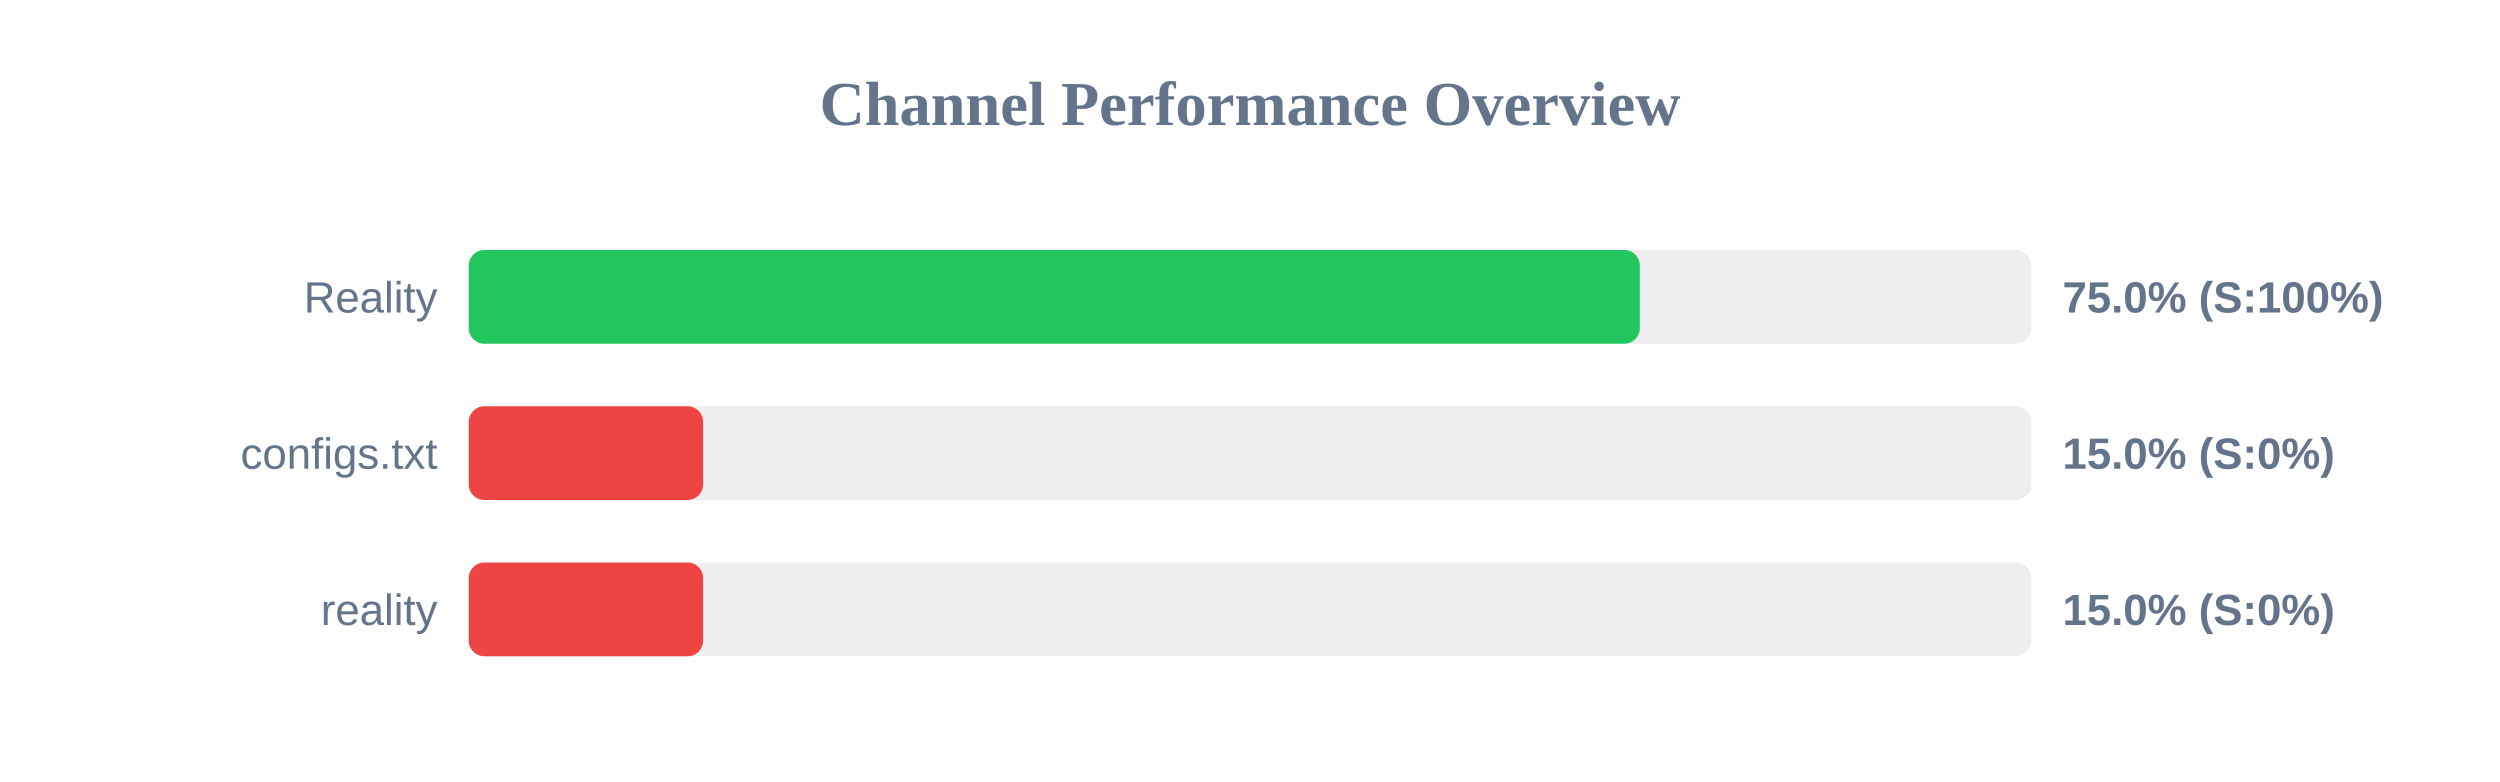
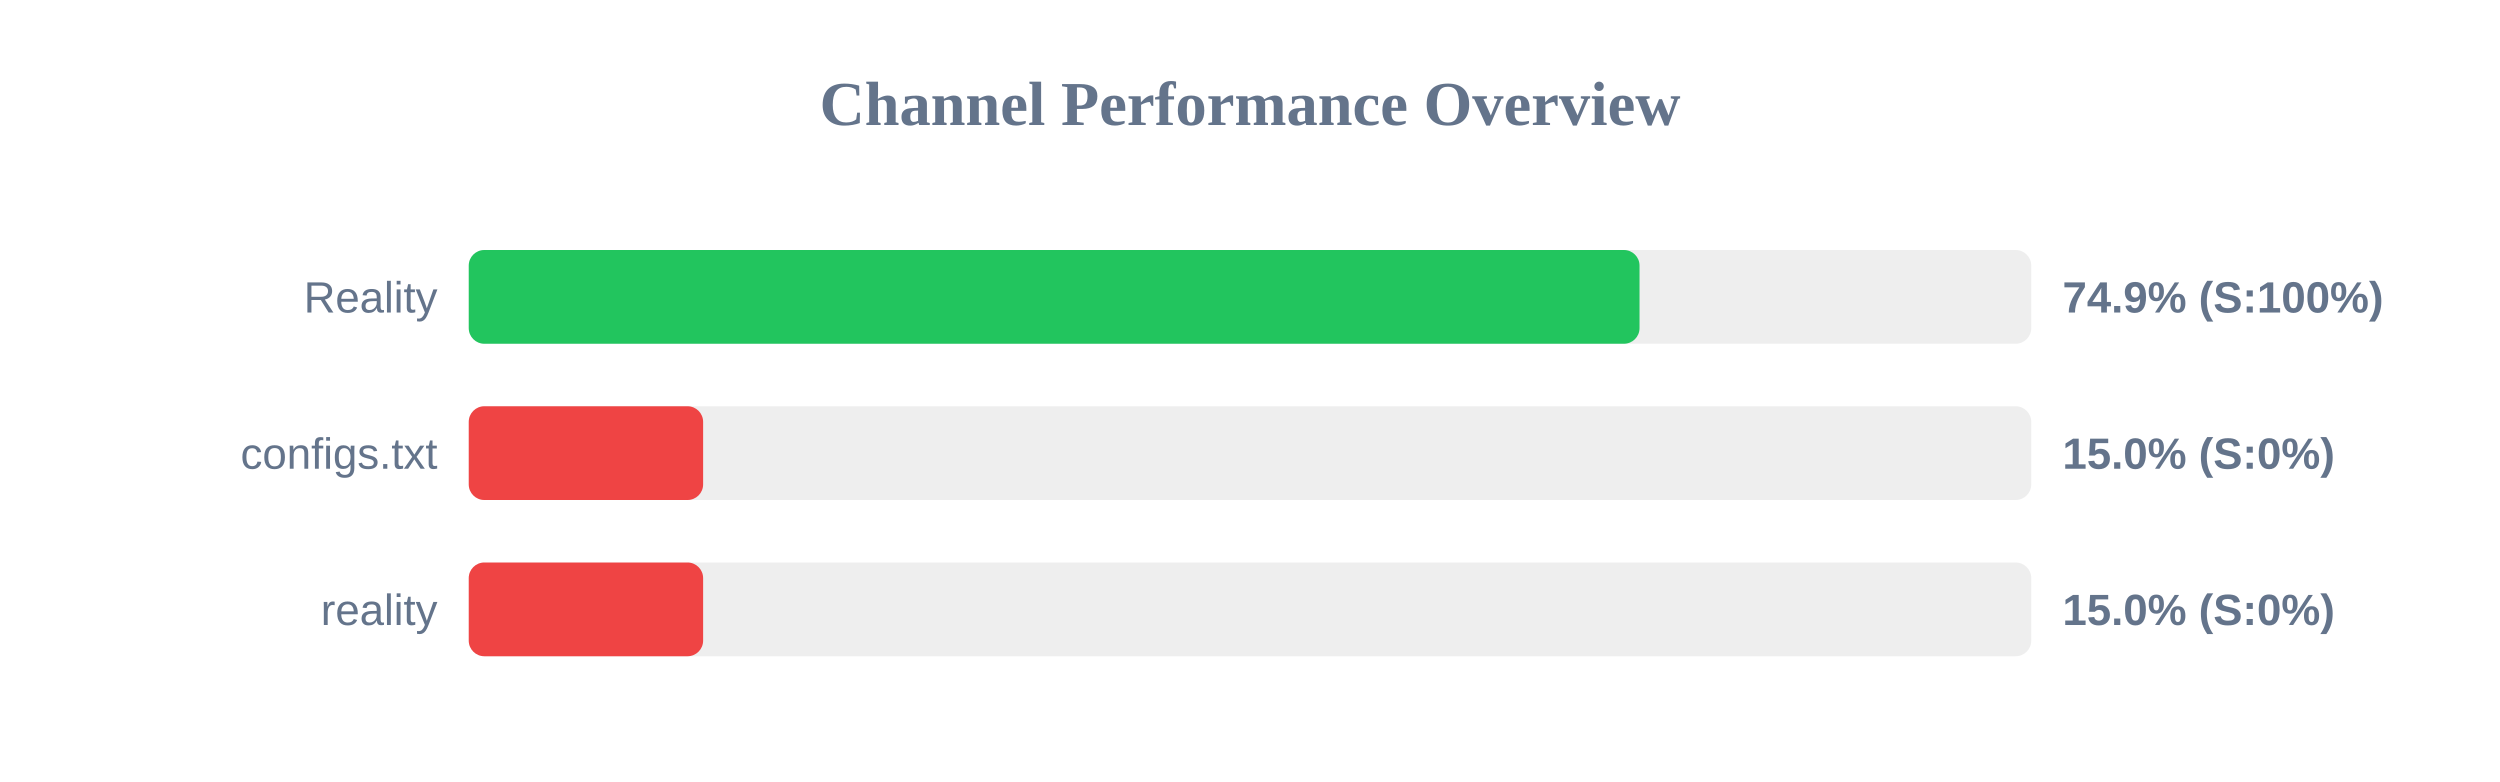
<svg xmlns="http://www.w3.org/2000/svg" width="800" height="250" version="1.1">
  <style>
        .row { font: 14px Arial; fill: #64748b; }
        .score { font: bold 14px Arial; fill: #64748b; }
    </style>
  <text x="400" y="40" text-anchor="middle" font-size="20px" font-weight="bold" fill="#64748b">Channel Performance Overview</text>
  <rect x="150" y="80" width="500" height="30" fill="#eee" rx="5" />
-   <rect x="150" y="80" width="374.75" height="30" fill="#22c55e" rx="5" />
+   <rect x="150" y="80" width="374.65" height="30" fill="#22c55e" rx="5" />
  <text x="140" y="100" text-anchor="end" class="row">Reality</text>
-   <text x="660" y="100" text-anchor="start" class="score">75.0% (S:100%)</text>
+   <text x="660" y="100" text-anchor="start" class="score">74.9% (S:100%)</text>
  <rect x="150" y="130" width="500" height="30" fill="#eee" rx="5" />
  <rect x="150" y="130" width="75.0" height="30" fill="#ef4444" rx="5" />
  <text x="140" y="150" text-anchor="end" class="row">configs.txt</text>
  <text x="660" y="150" text-anchor="start" class="score">15.0% (S:0%)</text>
  <rect x="150" y="180" width="500" height="30" fill="#eee" rx="5" />
  <rect x="150" y="180" width="75.0" height="30" fill="#ef4444" rx="5" />
  <text x="140" y="200" text-anchor="end" class="row">reality</text>
  <text x="660" y="200" text-anchor="start" class="score">15.0% (S:0%)</text>
</svg>
